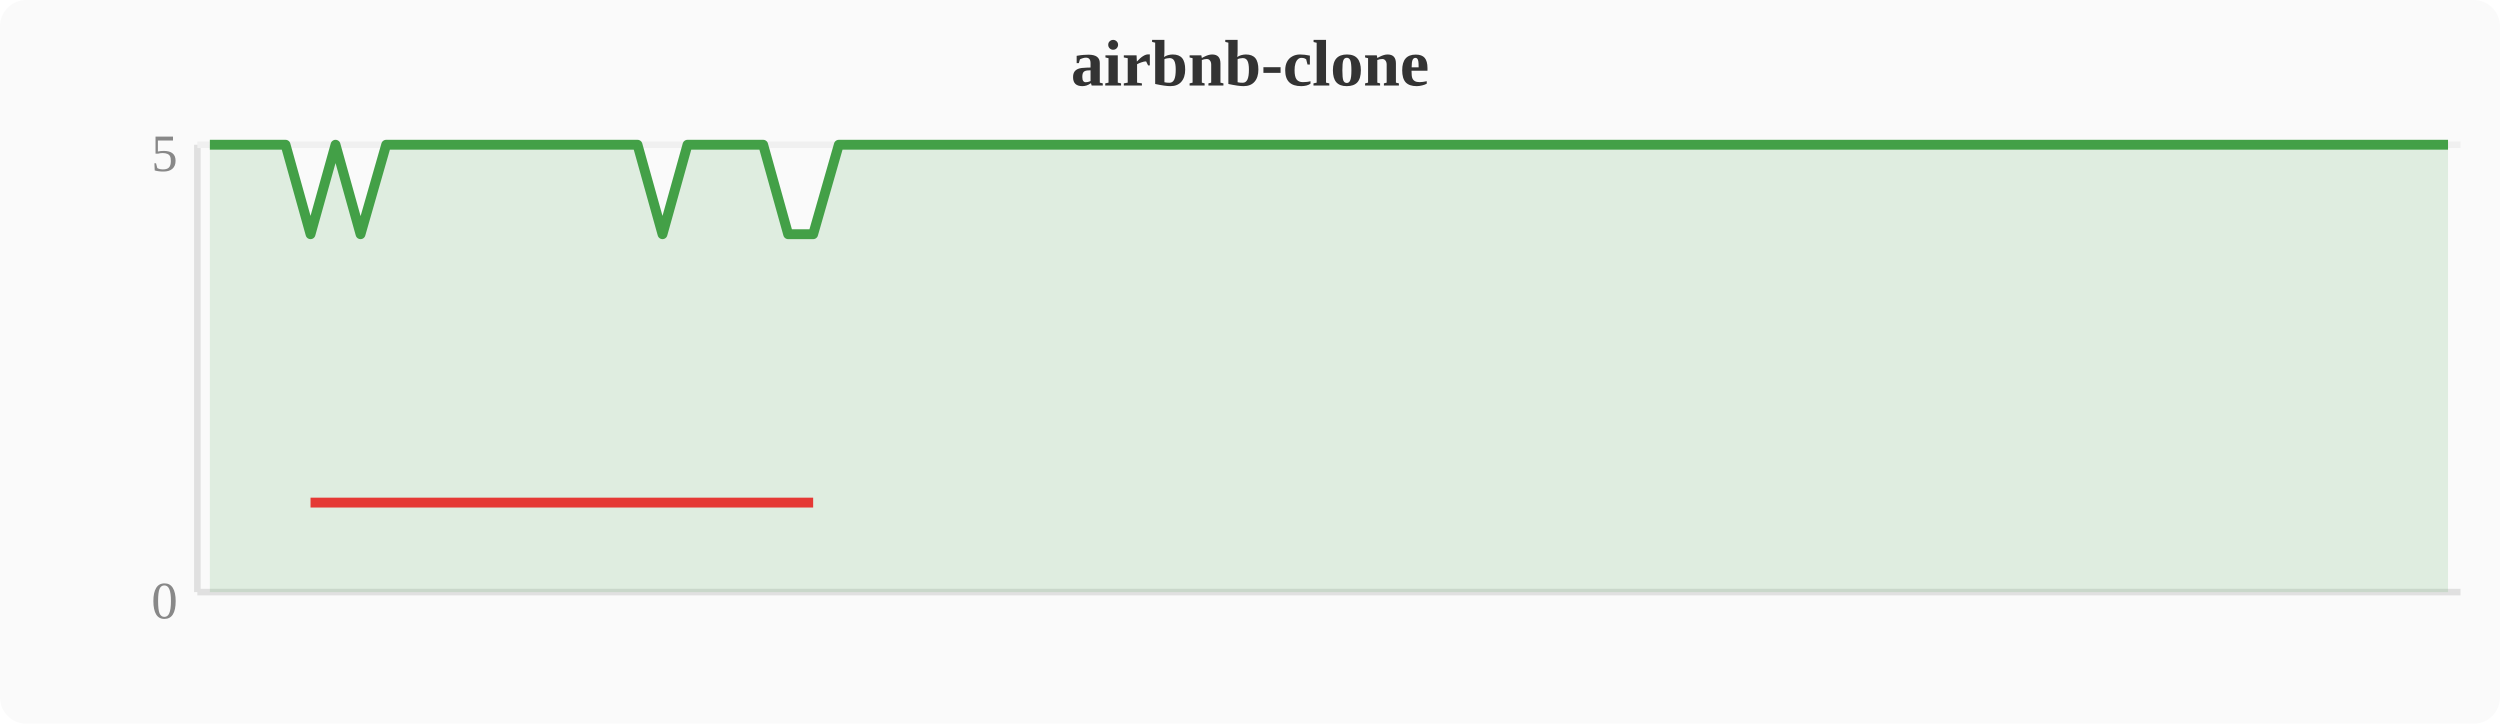
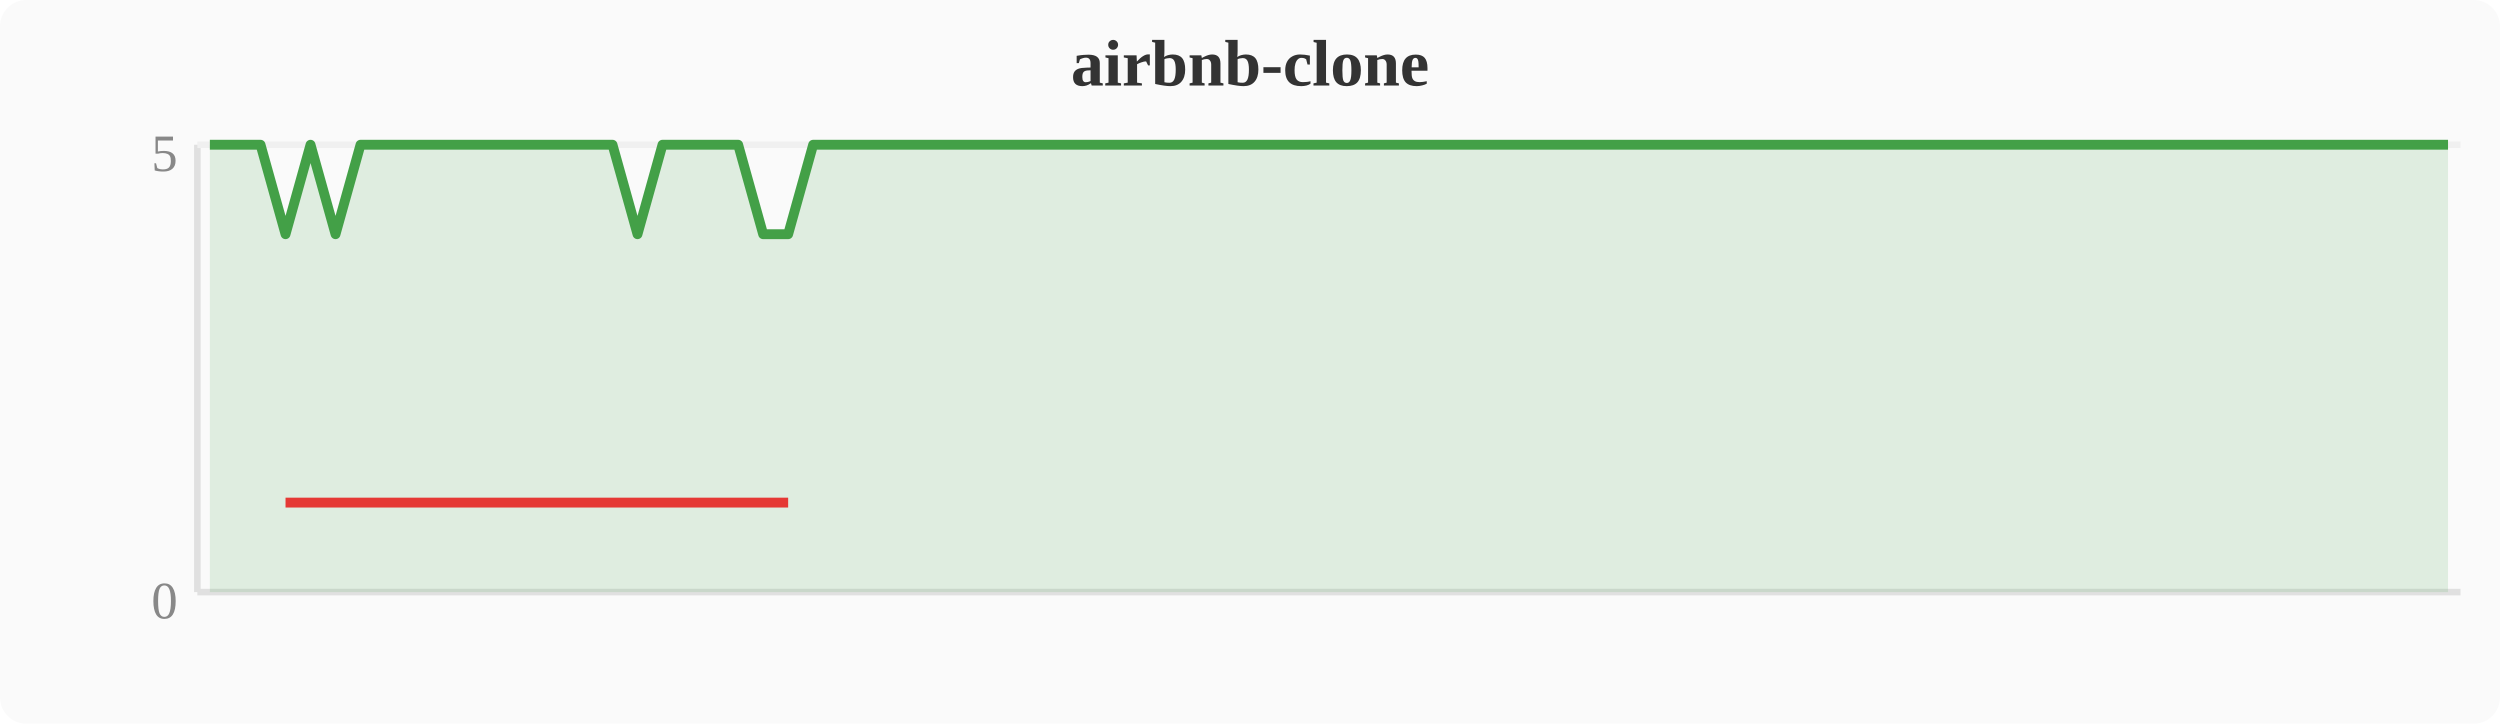
<svg xmlns="http://www.w3.org/2000/svg" width="380" height="110" viewBox="0 0 380 110">
  <rect width="380" height="110" fill="#fafafa" rx="4" />
  <text x="190" y="13" text-anchor="middle" font-size="10" font-weight="bold" fill="#333">airbnb-clone</text>
  <line x1="30" y1="22" x2="30" y2="90" stroke="#e0e0e0" stroke-width="1" />
  <line x1="30" y1="90" x2="374" y2="90" stroke="#e0e0e0" stroke-width="1" />
  <line x1="30" y1="22" x2="374" y2="22" stroke="#f0f0f0" stroke-width="1" />
  <text x="27" y="94" text-anchor="end" font-size="8" fill="#888">0</text>
  <text x="27" y="26" text-anchor="end" font-size="8" fill="#888">5</text>
-   <polygon points="31.9,22.0 35.7,22.0 39.6,22.0 43.4,22.0 47.2,35.6 51.0,22.0 54.8,35.6 58.7,22.0 62.5,22.0 66.3,22.0 70.1,22.0 74.0,22.0 77.8,22.0 81.6,22.0 85.4,22.0 89.2,22.0 93.1,22.0 96.9,22.0 100.7,35.6 104.5,22.0 108.4,22.0 112.2,22.0 116.0,22.0 119.8,35.6 123.6,35.6 127.5,22.0 131.3,22.0 135.1,22.0 138.9,22.0 142.8,22.0 146.6,22.0 150.4,22.0 154.2,22.0 158.0,22.0 161.9,22.0 165.7,22.0 169.5,22.0 173.3,22.0 177.2,22.0 181.0,22.0 184.8,22.0 188.6,22.0 192.4,22.0 196.3,22.0 200.1,22.0 203.9,22.0 207.7,22.0 211.6,22.0 215.4,22.0 219.2,22.0 223.0,22.0 226.8,22.0 230.7,22.0 234.5,22.0 238.3,22.0 242.1,22.0 246.0,22.0 249.8,22.0 253.6,22.0 257.4,22.0 261.2,22.0 265.1,22.0 268.9,22.0 272.7,22.0 276.5,22.0 280.4,22.0 284.2,22.0 288.0,22.0 291.8,22.0 295.6,22.0 299.5,22.0 303.3,22.0 307.1,22.0 310.9,22.0 314.8,22.0 318.6,22.0 322.4,22.0 326.2,22.0 330.0,22.0 333.9,22.0 337.7,22.0 341.5,22.0 345.3,22.0 349.2,22.0 353.0,22.0 356.8,22.0 360.6,22.0 364.4,22.0 368.3,22.0 372.1,22.0 372.1,90 31.9,90" fill="#43a047" opacity="0.15" />
-   <polyline points="31.9,22.0 35.7,22.0 39.6,22.0 43.4,22.0 47.2,35.6 51.0,22.0 54.8,35.6 58.7,22.0 62.5,22.0 66.3,22.0 70.1,22.0 74.0,22.0 77.8,22.0 81.6,22.0 85.4,22.0 89.2,22.0 93.1,22.0 96.9,22.0 100.7,35.6 104.5,22.0 108.4,22.0 112.2,22.0 116.0,22.0 119.8,35.6 123.6,35.6 127.5,22.0 131.3,22.0 135.1,22.0 138.9,22.0 142.8,22.0 146.6,22.0 150.4,22.0 154.2,22.0 158.0,22.0 161.9,22.0 165.7,22.0 169.5,22.0 173.3,22.0 177.2,22.0 181.0,22.0 184.8,22.0 188.6,22.0 192.4,22.0 196.3,22.0 200.1,22.0 203.9,22.0 207.7,22.0 211.6,22.0 215.4,22.0 219.2,22.0 223.0,22.0 226.8,22.0 230.7,22.0 234.5,22.0 238.3,22.0 242.1,22.0 246.0,22.0 249.8,22.0 253.6,22.0 257.4,22.0 261.2,22.0 265.1,22.0 268.9,22.0 272.7,22.0 276.5,22.0 280.4,22.0 284.2,22.0 288.0,22.0 291.8,22.0 295.6,22.0 299.5,22.0 303.3,22.0 307.1,22.0 310.9,22.0 314.8,22.0 318.6,22.0 322.4,22.0 326.2,22.0 330.0,22.0 333.9,22.0 337.7,22.0 341.5,22.0 345.3,22.0 349.2,22.0 353.0,22.0 356.8,22.0 360.6,22.0 364.4,22.0 368.3,22.0 372.1,22.0" fill="none" stroke="#43a047" stroke-width="1.5" stroke-linejoin="round" />
-   <polyline points="47.2,76.4 54.8,76.4 100.7,76.4 119.8,76.4 123.6,76.4" fill="none" stroke="#e53935" stroke-width="1.5" stroke-linejoin="round" />
+   <polygon points="31.9,22.0 35.7,22.0 39.6,22.0 43.4,35.6 47.2,22.0 51.0,35.6 54.8,22.0 58.7,22.0 62.5,22.0 66.3,22.0 70.1,22.0 74.0,22.0 77.8,22.0 81.6,22.0 85.4,22.0 89.2,22.0 93.1,22.0 96.9,35.6 100.7,22.0 104.5,22.0 108.4,22.0 112.2,22.0 116.0,35.6 119.8,35.6 123.6,22.0 127.5,22.0 131.3,22.0 135.1,22.0 138.9,22.0 142.8,22.0 146.6,22.0 150.4,22.0 154.2,22.0 158.0,22.0 161.9,22.0 165.7,22.0 169.5,22.0 173.3,22.0 177.2,22.0 181.0,22.0 184.8,22.0 188.6,22.0 192.4,22.0 196.3,22.0 200.1,22.0 203.9,22.0 207.7,22.0 211.6,22.0 215.4,22.0 219.2,22.0 223.0,22.0 226.8,22.0 230.7,22.0 234.5,22.0 238.3,22.0 242.1,22.0 246.0,22.0 249.8,22.0 253.6,22.0 257.4,22.0 261.2,22.0 265.1,22.0 268.9,22.0 272.7,22.0 276.5,22.0 280.4,22.0 284.2,22.0 288.0,22.0 291.8,22.0 295.6,22.0 299.5,22.0 303.3,22.0 307.1,22.0 310.9,22.0 314.8,22.0 318.6,22.0 322.4,22.0 326.2,22.0 330.0,22.0 333.9,22.0 337.7,22.0 341.5,22.0 345.3,22.0 349.2,22.0 353.0,22.0 356.8,22.0 360.6,22.0 364.4,22.0 368.3,22.0 372.1,22.0 372.1,90 31.9,90" fill="#43a047" opacity="0.15" />
+   <polyline points="31.9,22.0 35.7,22.0 39.6,22.0 43.4,35.6 47.2,22.0 51.0,35.6 54.8,22.0 58.7,22.0 62.5,22.0 66.3,22.0 70.1,22.0 74.0,22.0 77.8,22.0 81.6,22.0 85.4,22.0 89.2,22.0 93.1,22.0 96.9,35.6 100.7,22.0 104.5,22.0 108.4,22.0 112.2,22.0 116.0,35.6 119.8,35.6 123.6,22.0 127.5,22.0 131.3,22.0 135.1,22.0 138.9,22.0 142.8,22.0 146.6,22.0 150.4,22.0 154.2,22.0 158.0,22.0 161.9,22.0 165.7,22.0 169.5,22.0 173.3,22.0 177.2,22.0 181.0,22.0 184.8,22.0 188.6,22.0 192.4,22.0 196.3,22.0 200.1,22.0 203.9,22.0 207.7,22.0 211.6,22.0 215.4,22.0 219.2,22.0 223.0,22.0 226.8,22.0 230.7,22.0 234.5,22.0 238.3,22.0 242.1,22.0 246.0,22.0 249.8,22.0 253.6,22.0 257.4,22.0 261.2,22.0 265.1,22.0 268.9,22.0 272.7,22.0 276.5,22.0 280.4,22.0 284.2,22.0 288.0,22.0 291.8,22.0 295.6,22.0 299.5,22.0 303.3,22.0 307.1,22.0 310.9,22.0 314.8,22.0 318.6,22.0 322.4,22.0 326.2,22.0 330.0,22.0 333.9,22.0 337.7,22.0 341.5,22.0 345.3,22.0 349.2,22.0 353.0,22.0 356.8,22.0 360.6,22.0 364.4,22.0 368.3,22.0 372.1,22.0" fill="none" stroke="#43a047" stroke-width="1.5" stroke-linejoin="round" />
+   <polyline points="43.4,76.4 51.0,76.4 96.9,76.4 116.0,76.4 119.8,76.4" fill="none" stroke="#e53935" stroke-width="1.5" stroke-linejoin="round" />
</svg>
